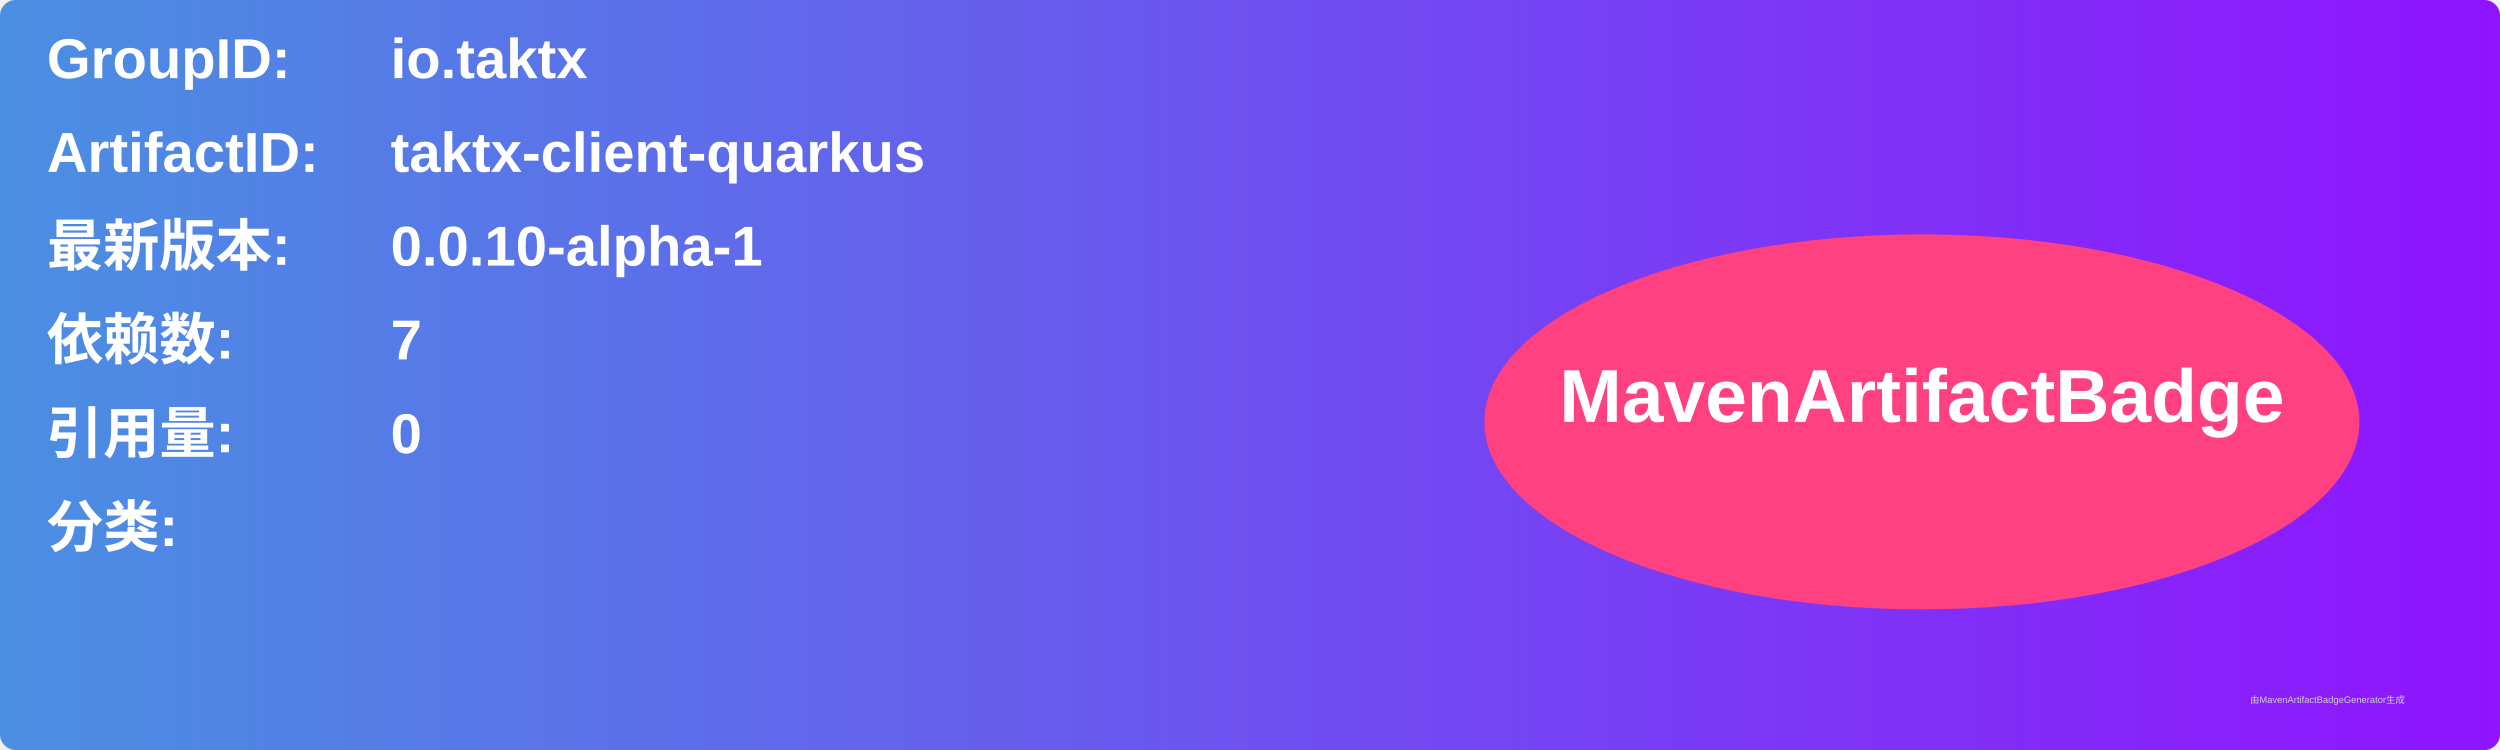
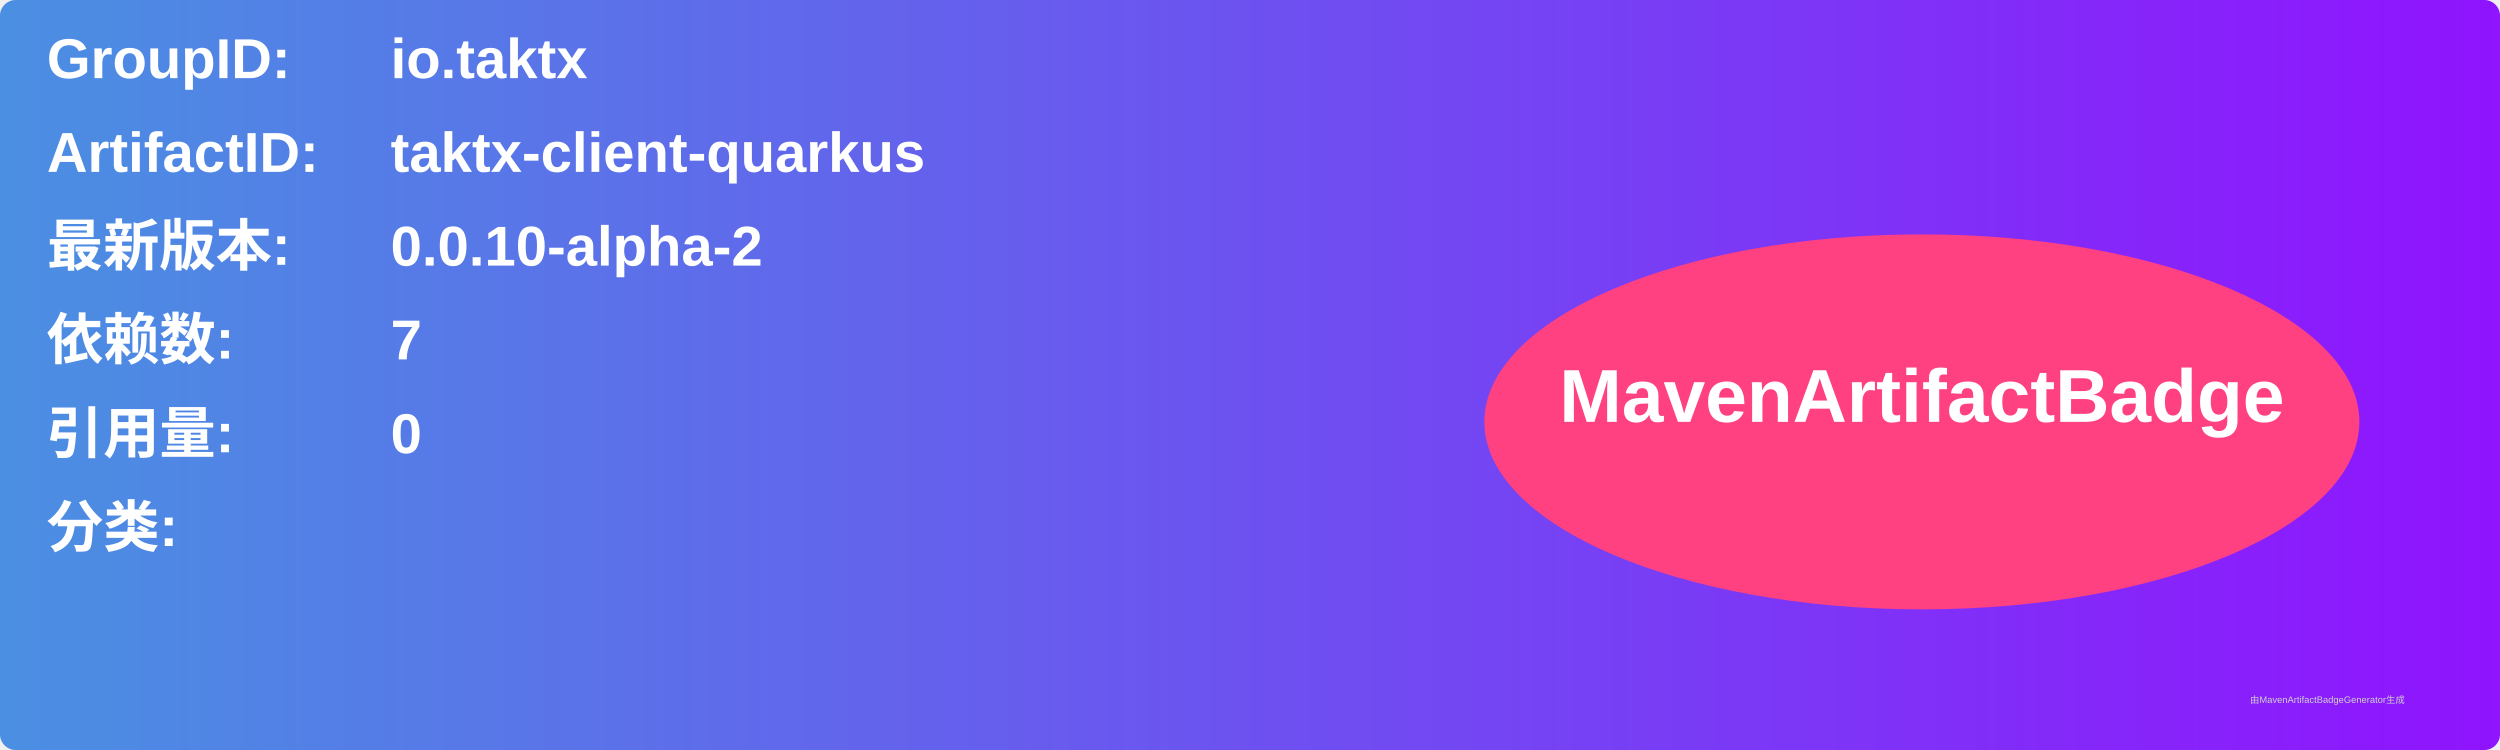
<svg xmlns="http://www.w3.org/2000/svg" width="800" height="240" viewBox="0 0 800 240">
  <linearGradient id="grad" x1="0%" y1="0%" x2="100%" y2="0%">
    <stop offset="0%" stop-color="#4a90e2" />
    <stop offset="100%" stop-color="#9013fe" />
  </linearGradient>
  <rect width="100%" height="100%" rx="5" ry="5" fill="url(#grad)" />
  <g transform="translate(15, 15)">
    <text x="0" y="10" font-family="Arial" font-size="18" fill="white" font-weight="bold" width="260">GroupID:</text>
    <text x="110" y="10" font-family="Arial" font-size="18" fill="white" font-weight="bold" width="460">io.taktx</text>
    <text x="0" y="40" font-family="Arial" font-size="18" fill="white" font-weight="bold" width="260">ArtifactID:</text>
    <text x="110" y="40" font-family="Arial" font-size="18" fill="white" font-weight="bold" width="460">taktx-client-quarkus</text>
    <text x="0" y="70" font-family="Arial" font-size="18" fill="white" font-weight="bold">最新版本:</text>
    <text x="110" y="70" font-family="Arial" font-size="18" fill="white" font-weight="bold">
-       <tspan font-weight="bold">0.0.10-alpha-1</tspan>
+       <tspan font-weight="bold">0.0.10-alpha-2</tspan>
    </text>
    <text x="0" y="100" font-family="Arial" font-size="18" fill="white" font-weight="bold">依赖数: </text>
    <text x="110" y="100" font-family="Arial" font-size="18" fill="white">
      <tspan font-weight="bold">7</tspan>
    </text>
    <text x="0" y="130" font-family="Arial" font-size="18" fill="white" font-weight="bold">引用量: </text>
    <text x="110" y="130" font-family="Arial" font-size="18" fill="white">
      <tspan font-weight="bold">0</tspan>
    </text>
    <text x="0" y="160" font-family="Arial" font-size="18" fill="white" font-weight="bold">分类:</text>
    <text x="10" y="190" font-family="Arial" font-size="10" fill="white">
      <tspan font-weight="bold" />
    </text>
    <ellipse cx="600" cy="120" rx="140" ry="60" fill="#ff4081" />
    <text x="600" y="120" text-anchor="middle" font-family="Arial" font-size="24" fill="white" font-weight="bold">MavenArtifactBadge</text>
  </g>
  <text x="720" y="225" font-family="Arial" font-size="3" fill="#d0d0d0">由MavenArtifactBadgeGenerator生成</text>
</svg>
